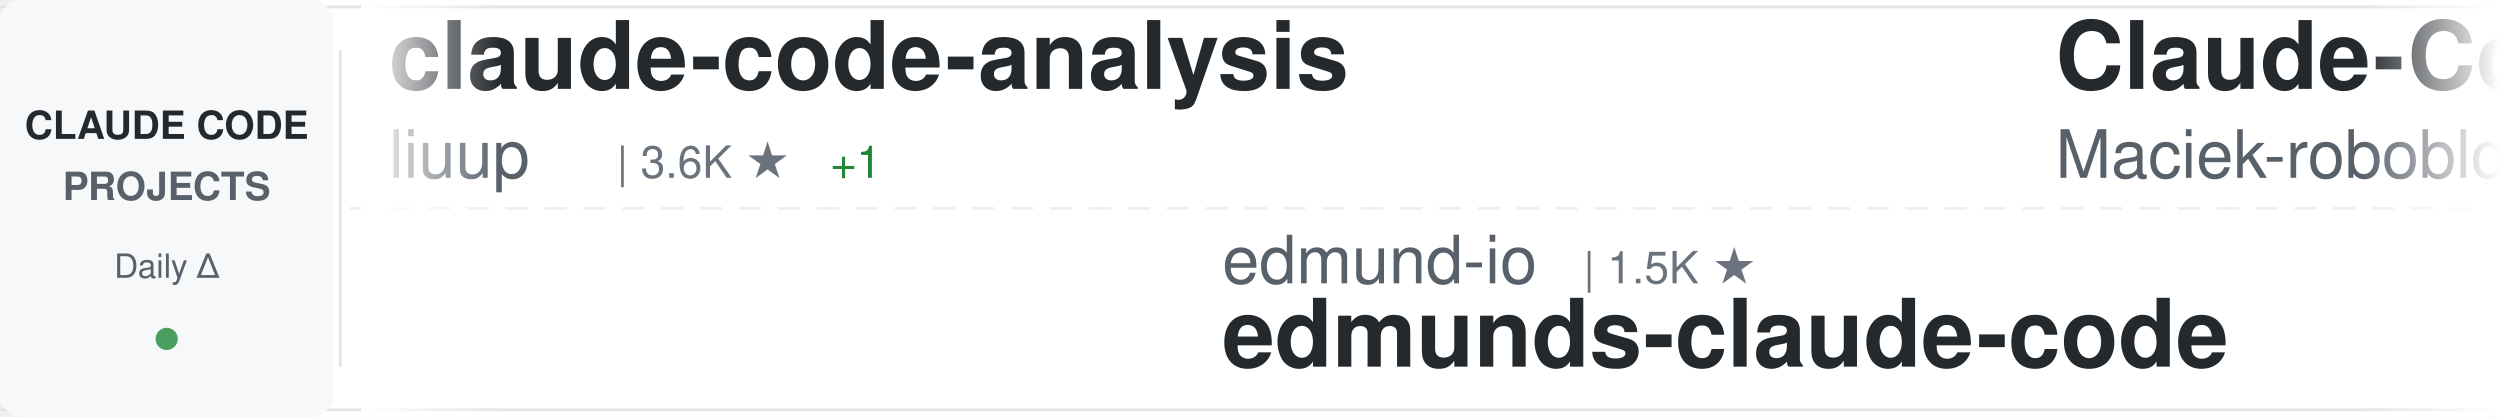
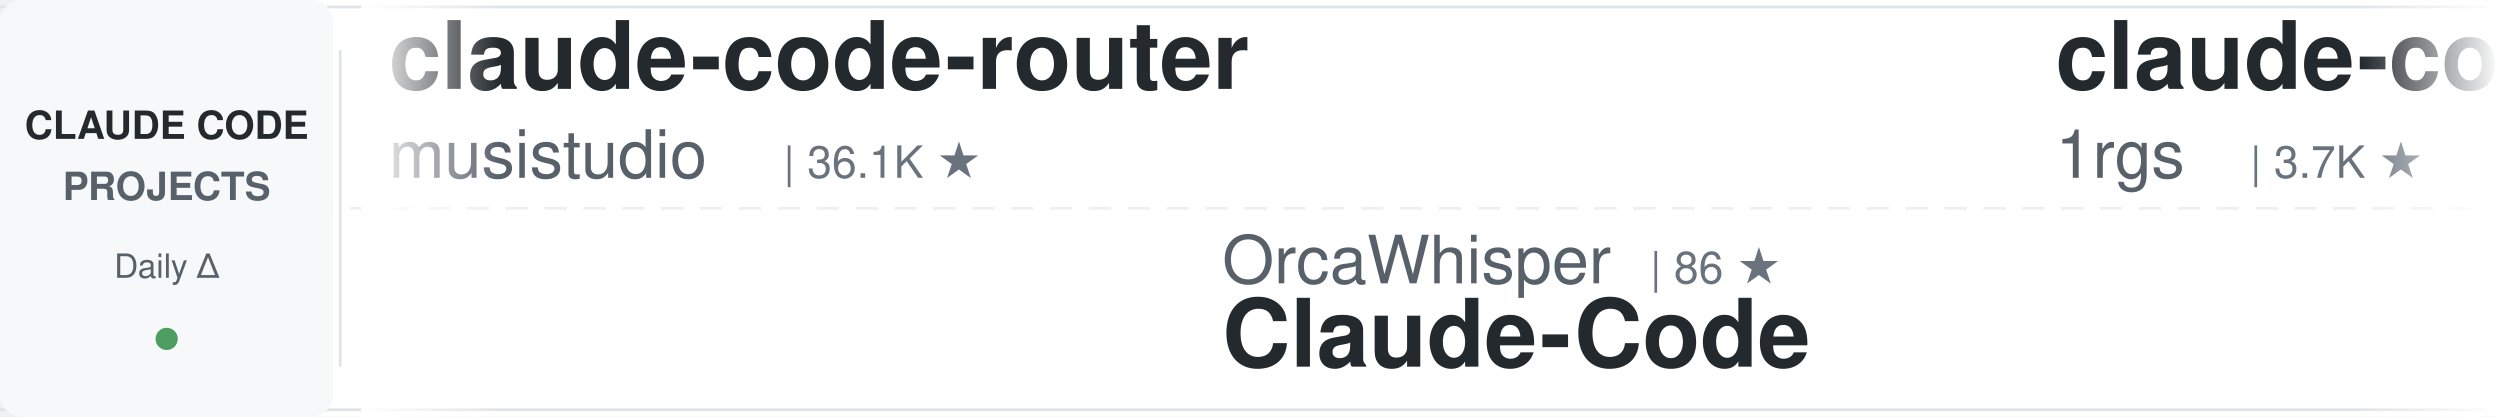
<svg xmlns="http://www.w3.org/2000/svg" width="900" height="150">
  <defs>
    <linearGradient id="awesomeLeftFade" x1="0%" y1="0%" x2="100%" y2="0%">
      <stop offset="0%" style="stop-color:#ffffff;stop-opacity:1" />
      <stop offset="100%" style="stop-color:#ffffff;stop-opacity:0" />
    </linearGradient>
    <linearGradient id="awesomeRightFade" x1="0%" y1="0%" x2="100%" y2="0%">
      <stop offset="0%" style="stop-color:#ffffff;stop-opacity:0" />
      <stop offset="100%" style="stop-color:#ffffff;stop-opacity:1" />
    </linearGradient>
  </defs>
  <rect width="900" height="150" fill="#ffffff" rx="8" />
  <rect x="0" y="2" width="900" height="1" fill="#e1e4e8" />
  <rect x="0" y="147" width="900" height="1" fill="#e1e4e8" />
  <line x1="0" y1="75" x2="900" y2="75" stroke="#e1e4e8" stroke-width="1" stroke-dasharray="8 6" opacity="0.6" />
  <rect x="0" y="0" width="120" height="150" fill="#f6f8fa" rx="8" />
  <text x="60" y="50" font-family="-apple-system, BlinkMacSystemFont, 'Segoe UI', Helvetica, Arial, sans-serif" font-size="14" font-weight="600" fill="#24292e" text-anchor="middle">CLAUDE CODE</text>
  <text x="60" y="72" font-family="-apple-system, BlinkMacSystemFont, 'Segoe UI', Helvetica, Arial, sans-serif" font-size="14" font-weight="600" fill="#586069" text-anchor="middle">PROJECTS</text>
  <text x="60" y="100" font-family="-apple-system, BlinkMacSystemFont, 'Segoe UI', Helvetica, Arial, sans-serif" font-size="12" font-weight="500" fill="#586069" text-anchor="middle">Daily Δ</text>
  <circle cx="60" cy="122" r="4" fill="#22863a" opacity="0.8" />
  <rect x="122" y="18" width="1" height="114" fill="#e1e4e8" />
  <clipPath id="awesomeTickerClip">
    <rect x="130" y="0" width="770" height="150" />
  </clipPath>
  <g clip-path="url(#awesomeTickerClip)">
    <g id="awesomeTickerItems">
      <animateTransform attributeName="transform" attributeType="XML" type="translate" from="0 0" to="-3000 0" dur="54s" repeatCount="indefinite" />
      <g transform="translate(0, 0)">
-         <text x="140" y="32" font-family="-apple-system, BlinkMacSystemFont, 'Segoe UI', Helvetica, Arial, sans-serif" font-size="34" font-weight="600" fill="#24292e">claude-code-analysis</text>
-         <text x="140" y="64" font-family="-apple-system, BlinkMacSystemFont, 'Segoe UI', Helvetica, Arial, sans-serif" font-size="24" font-weight="400" fill="#586069">liuup</text>
-         <text x="222" y="64" font-family="-apple-system, BlinkMacSystemFont, 'Segoe UI', Helvetica, Arial, sans-serif" font-size="16" font-weight="500" fill="#6a737d">| 3.6K ★</text>
-         <text x="299" y="64" font-family="-apple-system, BlinkMacSystemFont, 'Segoe UI', Helvetica, Arial, sans-serif" font-size="16" font-weight="500" fill="#22863a"> +1</text>
+         <text x="140" y="32" font-family="-apple-system, BlinkMacSystemFont, 'Segoe UI', Helvetica, Arial, sans-serif" font-size="34" font-weight="600" fill="#24292e">claude-code-router</text>
+         <text x="140" y="64" font-family="-apple-system, BlinkMacSystemFont, 'Segoe UI', Helvetica, Arial, sans-serif" font-size="24" font-weight="400" fill="#586069">musistudio</text>
+         <text x="282" y="64" font-family="-apple-system, BlinkMacSystemFont, 'Segoe UI', Helvetica, Arial, sans-serif" font-size="16" font-weight="500" fill="#6a737d">| 36.1K ★</text>
      </g>
      <g transform="translate(300, 0)">
-         <text x="140" y="102" font-family="-apple-system, BlinkMacSystemFont, 'Segoe UI', Helvetica, Arial, sans-serif" font-size="24" font-weight="400" fill="#586069">edmund-io</text>
-         <text x="270" y="102" font-family="-apple-system, BlinkMacSystemFont, 'Segoe UI', Helvetica, Arial, sans-serif" font-size="16" font-weight="500" fill="#6a737d">| 1.5K ★</text>
-         <text x="140" y="132" font-family="-apple-system, BlinkMacSystemFont, 'Segoe UI', Helvetica, Arial, sans-serif" font-size="34" font-weight="600" fill="#24292e">edmunds-claude-code</text>
+         <text x="140" y="102" font-family="-apple-system, BlinkMacSystemFont, 'Segoe UI', Helvetica, Arial, sans-serif" font-size="24" font-weight="400" fill="#586069">OrcaWhisper</text>
+         <text x="294" y="102" font-family="-apple-system, BlinkMacSystemFont, 'Segoe UI', Helvetica, Arial, sans-serif" font-size="16" font-weight="500" fill="#6a737d">| 86 ★</text>
+         <text x="140" y="132" font-family="-apple-system, BlinkMacSystemFont, 'Segoe UI', Helvetica, Arial, sans-serif" font-size="34" font-weight="600" fill="#24292e">Claude-Code</text>
      </g>
      <g transform="translate(600, 0)">
-         <text x="140" y="32" font-family="-apple-system, BlinkMacSystemFont, 'Segoe UI', Helvetica, Arial, sans-serif" font-size="34" font-weight="600" fill="#24292e">Claude-Code-Usage-Monito...</text>
-         <text x="140" y="64" font-family="-apple-system, BlinkMacSystemFont, 'Segoe UI', Helvetica, Arial, sans-serif" font-size="24" font-weight="400" fill="#586069">Maciek-roboblog</text>
-         <text x="342" y="64" font-family="-apple-system, BlinkMacSystemFont, 'Segoe UI', Helvetica, Arial, sans-serif" font-size="16" font-weight="500" fill="#6a737d">| 8.5K ★</text>
+         <text x="140" y="32" font-family="-apple-system, BlinkMacSystemFont, 'Segoe UI', Helvetica, Arial, sans-serif" font-size="34" font-weight="600" fill="#24292e">claude-code-proxy</text>
+         <text x="140" y="64" font-family="-apple-system, BlinkMacSystemFont, 'Segoe UI', Helvetica, Arial, sans-serif" font-size="24" font-weight="400" fill="#586069">1rgs</text>
+         <text x="210" y="64" font-family="-apple-system, BlinkMacSystemFont, 'Segoe UI', Helvetica, Arial, sans-serif" font-size="16" font-weight="500" fill="#6a737d">| 3.7K ★</text>
      </g>
      <g transform="translate(900, 0)">
-         <text x="140" y="102" font-family="-apple-system, BlinkMacSystemFont, 'Segoe UI', Helvetica, Arial, sans-serif" font-size="24" font-weight="400" fill="#586069">luongnv89</text>
-         <text x="270" y="102" font-family="-apple-system, BlinkMacSystemFont, 'Segoe UI', Helvetica, Arial, sans-serif" font-size="16" font-weight="500" fill="#6a737d">| 40.5K ★</text>
-         <text x="356" y="102" font-family="-apple-system, BlinkMacSystemFont, 'Segoe UI', Helvetica, Arial, sans-serif" font-size="16" font-weight="500" fill="#22863a"> +22</text>
-         <text x="140" y="132" font-family="-apple-system, BlinkMacSystemFont, 'Segoe UI', Helvetica, Arial, sans-serif" font-size="34" font-weight="600" fill="#24292e">claude-howto</text>
+         <text x="140" y="102" font-family="-apple-system, BlinkMacSystemFont, 'Segoe UI', Helvetica, Arial, sans-serif" font-size="24" font-weight="400" fill="#586069">liuup</text>
+         <text x="222" y="102" font-family="-apple-system, BlinkMacSystemFont, 'Segoe UI', Helvetica, Arial, sans-serif" font-size="16" font-weight="500" fill="#6a737d">| 3.6K ★</text>
+         <text x="140" y="132" font-family="-apple-system, BlinkMacSystemFont, 'Segoe UI', Helvetica, Arial, sans-serif" font-size="34" font-weight="600" fill="#24292e">claude-code-analysis</text>
      </g>
      <g transform="translate(1200, 0)">
-         <text x="140" y="32" font-family="-apple-system, BlinkMacSystemFont, 'Segoe UI', Helvetica, Arial, sans-serif" font-size="34" font-weight="600" fill="#24292e">claude-code-video-toolki...</text>
-         <text x="140" y="64" font-family="-apple-system, BlinkMacSystemFont, 'Segoe UI', Helvetica, Arial, sans-serif" font-size="24" font-weight="400" fill="#586069">digitalsamba</text>
-         <text x="306" y="64" font-family="-apple-system, BlinkMacSystemFont, 'Segoe UI', Helvetica, Arial, sans-serif" font-size="16" font-weight="500" fill="#6a737d">| 1.8K ★</text>
+         <text x="140" y="32" font-family="-apple-system, BlinkMacSystemFont, 'Segoe UI', Helvetica, Arial, sans-serif" font-size="34" font-weight="600" fill="#24292e">claude-code-infrastructu...</text>
+         <text x="140" y="64" font-family="-apple-system, BlinkMacSystemFont, 'Segoe UI', Helvetica, Arial, sans-serif" font-size="24" font-weight="400" fill="#586069">diet103</text>
+         <text x="246" y="64" font-family="-apple-system, BlinkMacSystemFont, 'Segoe UI', Helvetica, Arial, sans-serif" font-size="16" font-weight="500" fill="#6a737d">| 10.0K ★</text>
+         <text x="332" y="64" font-family="-apple-system, BlinkMacSystemFont, 'Segoe UI', Helvetica, Arial, sans-serif" font-size="16" font-weight="500" fill="#22863a"> +2</text>
      </g>
      <g transform="translate(1500, 0)">
-         <text x="140" y="102" font-family="-apple-system, BlinkMacSystemFont, 'Segoe UI', Helvetica, Arial, sans-serif" font-size="24" font-weight="400" fill="#586069">huangjia2019</text>
-         <text x="306" y="102" font-family="-apple-system, BlinkMacSystemFont, 'Segoe UI', Helvetica, Arial, sans-serif" font-size="16" font-weight="500" fill="#6a737d">| 1.0K ★</text>
-         <text x="140" y="132" font-family="-apple-system, BlinkMacSystemFont, 'Segoe UI', Helvetica, Arial, sans-serif" font-size="34" font-weight="600" fill="#24292e">claude-code-engineering</text>
+         <text x="140" y="102" font-family="-apple-system, BlinkMacSystemFont, 'Segoe UI', Helvetica, Arial, sans-serif" font-size="24" font-weight="400" fill="#586069">jeremylongshore</text>
+         <text x="342" y="102" font-family="-apple-system, BlinkMacSystemFont, 'Segoe UI', Helvetica, Arial, sans-serif" font-size="16" font-weight="500" fill="#6a737d">| 2.6K ★</text>
+         <text x="140" y="132" font-family="-apple-system, BlinkMacSystemFont, 'Segoe UI', Helvetica, Arial, sans-serif" font-size="34" font-weight="600" fill="#24292e">claude-code-plugins-plus...</text>
      </g>
      <g transform="translate(1800, 0)">
-         <text x="140" y="32" font-family="-apple-system, BlinkMacSystemFont, 'Segoe UI', Helvetica, Arial, sans-serif" font-size="34" font-weight="600" fill="#24292e">claude-code-showcase</text>
-         <text x="140" y="64" font-family="-apple-system, BlinkMacSystemFont, 'Segoe UI', Helvetica, Arial, sans-serif" font-size="24" font-weight="400" fill="#586069">ChrisWiles</text>
-         <text x="282" y="64" font-family="-apple-system, BlinkMacSystemFont, 'Segoe UI', Helvetica, Arial, sans-serif" font-size="16" font-weight="500" fill="#6a737d">| 6.0K ★</text>
-         <text x="359" y="64" font-family="-apple-system, BlinkMacSystemFont, 'Segoe UI', Helvetica, Arial, sans-serif" font-size="16" font-weight="500" fill="#22863a"> +1</text>
+         <text x="140" y="32" font-family="-apple-system, BlinkMacSystemFont, 'Segoe UI', Helvetica, Arial, sans-serif" font-size="34" font-weight="600" fill="#24292e">claude-code-book</text>
+         <text x="140" y="64" font-family="-apple-system, BlinkMacSystemFont, 'Segoe UI', Helvetica, Arial, sans-serif" font-size="24" font-weight="400" fill="#586069">lintsinghua</text>
+         <text x="294" y="64" font-family="-apple-system, BlinkMacSystemFont, 'Segoe UI', Helvetica, Arial, sans-serif" font-size="16" font-weight="500" fill="#6a737d">| 4.0K ★</text>
+         <text x="371" y="64" font-family="-apple-system, BlinkMacSystemFont, 'Segoe UI', Helvetica, Arial, sans-serif" font-size="16" font-weight="500" fill="#22863a"> +1</text>
      </g>
      <g transform="translate(2100, 0)">
-         <text x="140" y="102" font-family="-apple-system, BlinkMacSystemFont, 'Segoe UI', Helvetica, Arial, sans-serif" font-size="24" font-weight="400" fill="#586069">Chachamaru127</text>
-         <text x="318" y="102" font-family="-apple-system, BlinkMacSystemFont, 'Segoe UI', Helvetica, Arial, sans-serif" font-size="16" font-weight="500" fill="#6a737d">| 3.0K ★</text>
-         <text x="140" y="132" font-family="-apple-system, BlinkMacSystemFont, 'Segoe UI', Helvetica, Arial, sans-serif" font-size="34" font-weight="600" fill="#24292e">claude-code-harness</text>
+         <text x="140" y="102" font-family="-apple-system, BlinkMacSystemFont, 'Segoe UI', Helvetica, Arial, sans-serif" font-size="24" font-weight="400" fill="#586069">FlorianBruniaux</text>
+         <text x="342" y="102" font-family="-apple-system, BlinkMacSystemFont, 'Segoe UI', Helvetica, Arial, sans-serif" font-size="16" font-weight="500" fill="#6a737d">| 5.5K ★</text>
+         <text x="419" y="102" font-family="-apple-system, BlinkMacSystemFont, 'Segoe UI', Helvetica, Arial, sans-serif" font-size="16" font-weight="500" fill="#22863a"> +2</text>
+         <text x="140" y="132" font-family="-apple-system, BlinkMacSystemFont, 'Segoe UI', Helvetica, Arial, sans-serif" font-size="34" font-weight="600" fill="#24292e">claude-code-ultimate-gui...</text>
      </g>
      <g transform="translate(2400, 0)">
-         <text x="140" y="32" font-family="-apple-system, BlinkMacSystemFont, 'Segoe UI', Helvetica, Arial, sans-serif" font-size="34" font-weight="600" fill="#24292e">claude-code-best-practic...</text>
-         <text x="140" y="64" font-family="-apple-system, BlinkMacSystemFont, 'Segoe UI', Helvetica, Arial, sans-serif" font-size="24" font-weight="400" fill="#586069">shanraisshan</text>
-         <text x="306" y="64" font-family="-apple-system, BlinkMacSystemFont, 'Segoe UI', Helvetica, Arial, sans-serif" font-size="16" font-weight="500" fill="#6a737d">| 63.4K ★</text>
-         <text x="392" y="64" font-family="-apple-system, BlinkMacSystemFont, 'Segoe UI', Helvetica, Arial, sans-serif" font-size="16" font-weight="500" fill="#22863a"> +7</text>
+         <text x="140" y="32" font-family="-apple-system, BlinkMacSystemFont, 'Segoe UI', Helvetica, Arial, sans-serif" font-size="34" font-weight="600" fill="#24292e">ECC</text>
+         <text x="140" y="64" font-family="-apple-system, BlinkMacSystemFont, 'Segoe UI', Helvetica, Arial, sans-serif" font-size="24" font-weight="400" fill="#586069">affaan-m</text>
+         <text x="258" y="64" font-family="-apple-system, BlinkMacSystemFont, 'Segoe UI', Helvetica, Arial, sans-serif" font-size="16" font-weight="500" fill="#6a737d">| 232.8K ★</text>
+         <text x="353" y="64" font-family="-apple-system, BlinkMacSystemFont, 'Segoe UI', Helvetica, Arial, sans-serif" font-size="16" font-weight="500" fill="#22863a"> +45</text>
      </g>
      <g transform="translate(2700, 0)">
-         <text x="140" y="102" font-family="-apple-system, BlinkMacSystemFont, 'Segoe UI', Helvetica, Arial, sans-serif" font-size="24" font-weight="400" fill="#586069">anthropics</text>
-         <text x="282" y="102" font-family="-apple-system, BlinkMacSystemFont, 'Segoe UI', Helvetica, Arial, sans-serif" font-size="16" font-weight="500" fill="#6a737d">| 5.6K ★</text>
-         <text x="359" y="102" font-family="-apple-system, BlinkMacSystemFont, 'Segoe UI', Helvetica, Arial, sans-serif" font-size="16" font-weight="500" fill="#22863a"> +1</text>
-         <text x="140" y="132" font-family="-apple-system, BlinkMacSystemFont, 'Segoe UI', Helvetica, Arial, sans-serif" font-size="34" font-weight="600" fill="#24292e">claude-code-security-rev...</text>
+         <text x="140" y="102" font-family="-apple-system, BlinkMacSystemFont, 'Segoe UI', Helvetica, Arial, sans-serif" font-size="24" font-weight="400" fill="#586069">digitalsamba</text>
+         <text x="306" y="102" font-family="-apple-system, BlinkMacSystemFont, 'Segoe UI', Helvetica, Arial, sans-serif" font-size="16" font-weight="500" fill="#6a737d">| 1.8K ★</text>
+         <text x="383" y="102" font-family="-apple-system, BlinkMacSystemFont, 'Segoe UI', Helvetica, Arial, sans-serif" font-size="16" font-weight="500" fill="#22863a"> +1</text>
+         <text x="140" y="132" font-family="-apple-system, BlinkMacSystemFont, 'Segoe UI', Helvetica, Arial, sans-serif" font-size="34" font-weight="600" fill="#24292e">claude-code-video-toolki...</text>
      </g>
      <g transform="translate(3000, 0)">
-         <text x="140" y="32" font-family="-apple-system, BlinkMacSystemFont, 'Segoe UI', Helvetica, Arial, sans-serif" font-size="34" font-weight="600" fill="#24292e">claude-code-analysis</text>
-         <text x="140" y="64" font-family="-apple-system, BlinkMacSystemFont, 'Segoe UI', Helvetica, Arial, sans-serif" font-size="24" font-weight="400" fill="#586069">liuup</text>
-         <text x="222" y="64" font-family="-apple-system, BlinkMacSystemFont, 'Segoe UI', Helvetica, Arial, sans-serif" font-size="16" font-weight="500" fill="#6a737d">| 3.6K ★</text>
-         <text x="299" y="64" font-family="-apple-system, BlinkMacSystemFont, 'Segoe UI', Helvetica, Arial, sans-serif" font-size="16" font-weight="500" fill="#22863a"> +1</text>
+         <text x="140" y="32" font-family="-apple-system, BlinkMacSystemFont, 'Segoe UI', Helvetica, Arial, sans-serif" font-size="34" font-weight="600" fill="#24292e">claude-code-router</text>
+         <text x="140" y="64" font-family="-apple-system, BlinkMacSystemFont, 'Segoe UI', Helvetica, Arial, sans-serif" font-size="24" font-weight="400" fill="#586069">musistudio</text>
+         <text x="282" y="64" font-family="-apple-system, BlinkMacSystemFont, 'Segoe UI', Helvetica, Arial, sans-serif" font-size="16" font-weight="500" fill="#6a737d">| 36.1K ★</text>
      </g>
      <g transform="translate(3300, 0)">
-         <text x="140" y="102" font-family="-apple-system, BlinkMacSystemFont, 'Segoe UI', Helvetica, Arial, sans-serif" font-size="24" font-weight="400" fill="#586069">edmund-io</text>
-         <text x="270" y="102" font-family="-apple-system, BlinkMacSystemFont, 'Segoe UI', Helvetica, Arial, sans-serif" font-size="16" font-weight="500" fill="#6a737d">| 1.5K ★</text>
-         <text x="140" y="132" font-family="-apple-system, BlinkMacSystemFont, 'Segoe UI', Helvetica, Arial, sans-serif" font-size="34" font-weight="600" fill="#24292e">edmunds-claude-code</text>
+         <text x="140" y="102" font-family="-apple-system, BlinkMacSystemFont, 'Segoe UI', Helvetica, Arial, sans-serif" font-size="24" font-weight="400" fill="#586069">OrcaWhisper</text>
+         <text x="294" y="102" font-family="-apple-system, BlinkMacSystemFont, 'Segoe UI', Helvetica, Arial, sans-serif" font-size="16" font-weight="500" fill="#6a737d">| 86 ★</text>
+         <text x="140" y="132" font-family="-apple-system, BlinkMacSystemFont, 'Segoe UI', Helvetica, Arial, sans-serif" font-size="34" font-weight="600" fill="#24292e">Claude-Code</text>
      </g>
      <g transform="translate(3600, 0)">
-         <text x="140" y="32" font-family="-apple-system, BlinkMacSystemFont, 'Segoe UI', Helvetica, Arial, sans-serif" font-size="34" font-weight="600" fill="#24292e">Claude-Code-Usage-Monito...</text>
-         <text x="140" y="64" font-family="-apple-system, BlinkMacSystemFont, 'Segoe UI', Helvetica, Arial, sans-serif" font-size="24" font-weight="400" fill="#586069">Maciek-roboblog</text>
-         <text x="342" y="64" font-family="-apple-system, BlinkMacSystemFont, 'Segoe UI', Helvetica, Arial, sans-serif" font-size="16" font-weight="500" fill="#6a737d">| 8.5K ★</text>
+         <text x="140" y="32" font-family="-apple-system, BlinkMacSystemFont, 'Segoe UI', Helvetica, Arial, sans-serif" font-size="34" font-weight="600" fill="#24292e">claude-code-proxy</text>
+         <text x="140" y="64" font-family="-apple-system, BlinkMacSystemFont, 'Segoe UI', Helvetica, Arial, sans-serif" font-size="24" font-weight="400" fill="#586069">1rgs</text>
+         <text x="210" y="64" font-family="-apple-system, BlinkMacSystemFont, 'Segoe UI', Helvetica, Arial, sans-serif" font-size="16" font-weight="500" fill="#6a737d">| 3.7K ★</text>
      </g>
      <g transform="translate(3900, 0)">
-         <text x="140" y="102" font-family="-apple-system, BlinkMacSystemFont, 'Segoe UI', Helvetica, Arial, sans-serif" font-size="24" font-weight="400" fill="#586069">luongnv89</text>
-         <text x="270" y="102" font-family="-apple-system, BlinkMacSystemFont, 'Segoe UI', Helvetica, Arial, sans-serif" font-size="16" font-weight="500" fill="#6a737d">| 40.5K ★</text>
-         <text x="356" y="102" font-family="-apple-system, BlinkMacSystemFont, 'Segoe UI', Helvetica, Arial, sans-serif" font-size="16" font-weight="500" fill="#22863a"> +22</text>
-         <text x="140" y="132" font-family="-apple-system, BlinkMacSystemFont, 'Segoe UI', Helvetica, Arial, sans-serif" font-size="34" font-weight="600" fill="#24292e">claude-howto</text>
+         <text x="140" y="102" font-family="-apple-system, BlinkMacSystemFont, 'Segoe UI', Helvetica, Arial, sans-serif" font-size="24" font-weight="400" fill="#586069">liuup</text>
+         <text x="222" y="102" font-family="-apple-system, BlinkMacSystemFont, 'Segoe UI', Helvetica, Arial, sans-serif" font-size="16" font-weight="500" fill="#6a737d">| 3.6K ★</text>
+         <text x="140" y="132" font-family="-apple-system, BlinkMacSystemFont, 'Segoe UI', Helvetica, Arial, sans-serif" font-size="34" font-weight="600" fill="#24292e">claude-code-analysis</text>
      </g>
    </g>
  </g>
  <rect x="130" y="0" width="50" height="150" fill="url(#awesomeLeftFade)" />
  <rect x="850" y="0" width="50" height="150" fill="url(#awesomeRightFade)" />
</svg>
